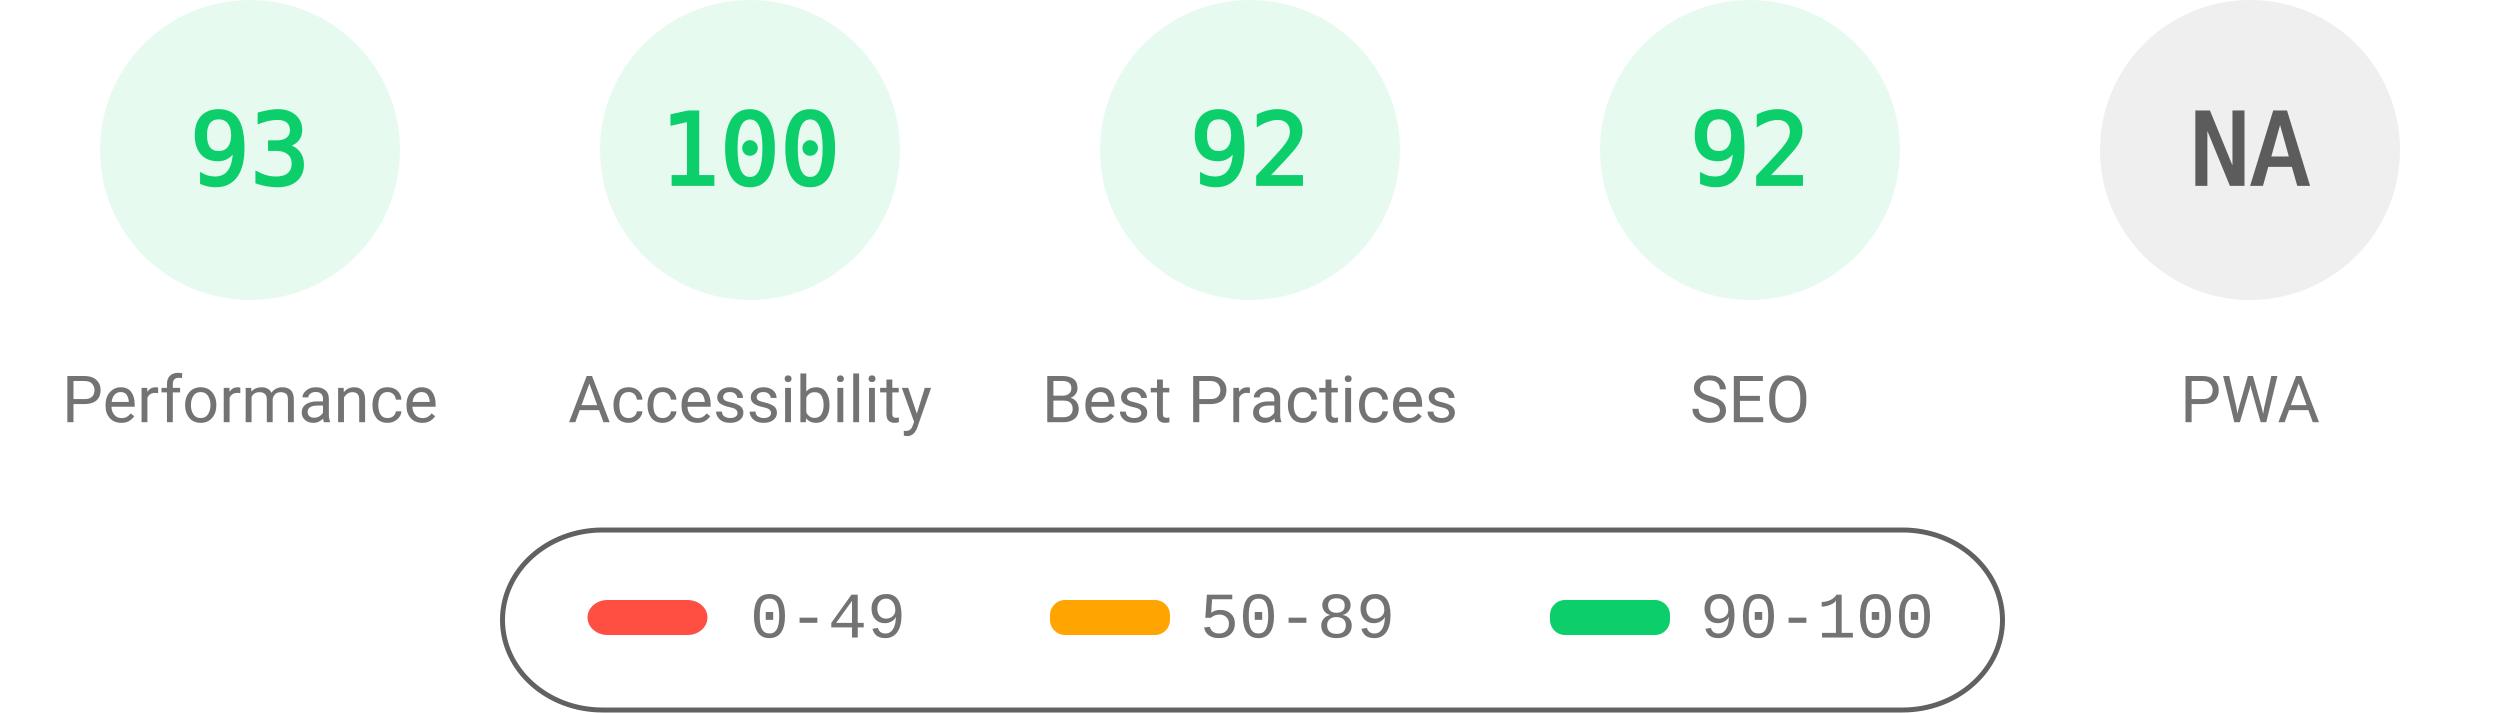
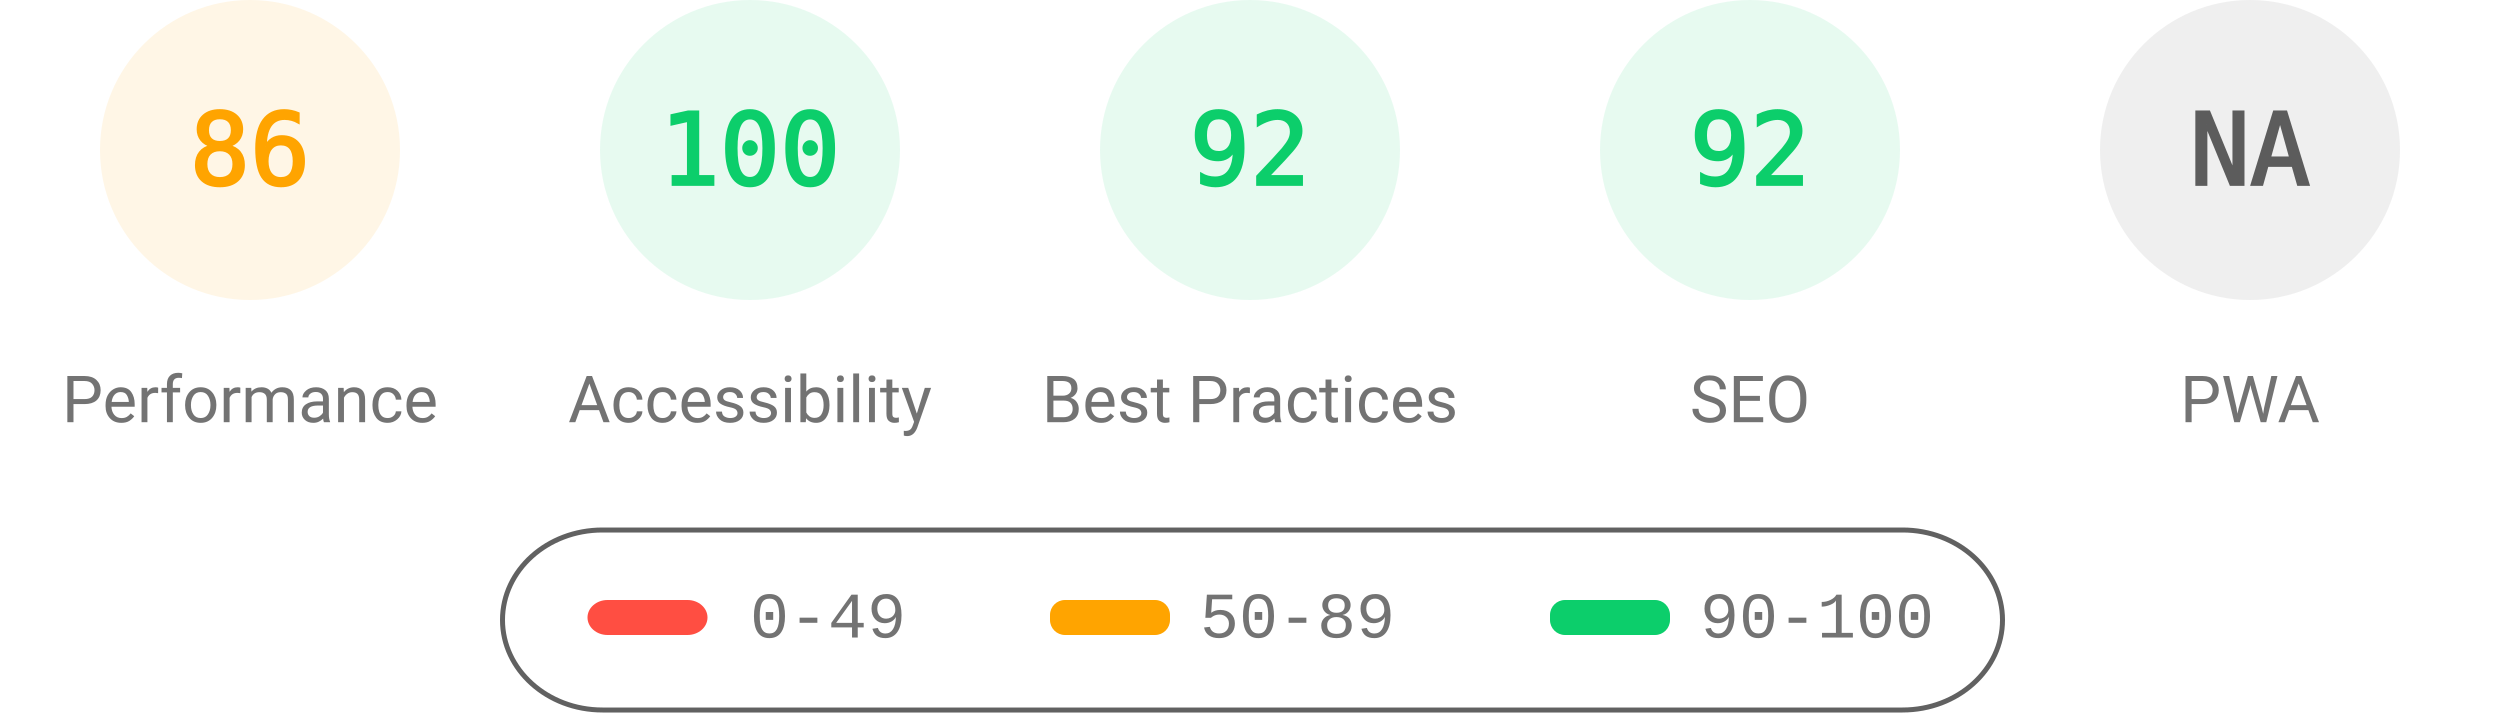
<svg xmlns="http://www.w3.org/2000/svg" fill="none" width="1000" height="285">
  <style>.gauge-base{opacity:.1}.gauge-arc{fill:none;animation-delay:250ms;stroke-linecap:round;transform:rotate(-90deg);transform-origin:100px 60px;animation:load-gauge 1s ease forwards}.guage-text{font-size:40px;font-family:monospace;text-align:center}.guage-red{color:#ff4e42;fill:#ff4e42;stroke:#ff4e42}.guage-orange{color:#ffa400;fill:#ffa400;stroke:#ffa400}.guage-green{color:#0cce6b;fill:#0cce6b;stroke:#0cce6b}.guage-undefined{color:#5c5c5c;fill:#5c5c5c;stroke:#5c5c5c}.guage-title{color:#737373;fill:#737373;stroke:none;font-size:26px;line-height:26px;font-family:Roboto,Halvetica,Arial,sans-serif}@keyframes load-gauge{from{stroke-dasharray:0 352.858}}</style>
-   <svg class="guage-div guage-perf guage-green" viewBox="0 0 200 200" width="200" height="200">
+   <svg class="guage-div guage-perf guage-orange" viewBox="0 0 200 200" width="200" height="200">
    <circle class="gauge-base" r="56" cx="100" cy="60" stroke-width="8" />
-     <circle class="gauge-arc guage-arc-1" r="56" cx="100" cy="60" stroke-width="8" style="stroke-dasharray:327.228,351.858" />
-     <text class="guage-text" x="100" y="60" alignment-baseline="central" dominant-baseline="central" text-anchor="middle">93</text>
+     <circle class="gauge-arc guage-arc-1" r="56" cx="100" cy="60" stroke-width="8" style="stroke-dasharray:302.598,351.858" />
+     <text class="guage-text" x="100" y="60" alignment-baseline="central" dominant-baseline="central" text-anchor="middle">86</text>
    <text class="guage-title" x="100" y="160" alignment-baseline="central" dominant-baseline="central" text-anchor="middle">Performance</text>
  </svg>
  <svg class="guage-div guage-acc guage-green" viewBox="0 0 200 200" width="200" height="200" x="200">
    <circle class="gauge-base" r="56" cx="100" cy="60" stroke-width="8" />
    <circle class="gauge-arc guage-arc-2" r="56" cx="100" cy="60" stroke-width="8" style="stroke-dasharray:351.858,351.858" />
    <text class="guage-text" x="100" y="60" alignment-baseline="central" dominant-baseline="central" text-anchor="middle">100</text>
    <text class="guage-title" x="100" y="160" alignment-baseline="central" dominant-baseline="central" text-anchor="middle">Accessibility</text>
  </svg>
  <svg class="guage-div guage-best guage-green" viewBox="0 0 200 200" width="200" height="200" x="400">
    <circle class="gauge-base" r="56" cx="100" cy="60" stroke-width="8" />
    <circle class="gauge-arc guage-arc-3" r="56" cx="100" cy="60" stroke-width="8" style="stroke-dasharray:323.709,351.858" />
    <text class="guage-text" x="100" y="60" alignment-baseline="central" dominant-baseline="central" text-anchor="middle">92</text>
    <text class="guage-title" x="100" y="160" alignment-baseline="central" dominant-baseline="central" text-anchor="middle">Best Practices</text>
  </svg>
  <svg class="guage-div guage-seo guage-green" viewBox="0 0 200 200" width="200" height="200" x="600">
    <circle class="gauge-base" r="56" cx="100" cy="60" stroke-width="8" />
    <circle class="gauge-arc guage-arc-4" r="56" cx="100" cy="60" stroke-width="8" style="stroke-dasharray:323.709,351.858" />
    <text class="guage-text" x="100" y="60" alignment-baseline="central" dominant-baseline="central" text-anchor="middle">92</text>
    <text class="guage-title" x="100" y="160" alignment-baseline="central" dominant-baseline="central" text-anchor="middle">SEO</text>
  </svg>
  <svg class="guage-div guage-pwa guage-undefined" viewBox="0 0 200 200" width="200" height="200" x="800">
    <circle class="gauge-base" r="56" cx="100" cy="60" stroke-width="8" />
    <circle class="gauge-arc guage-arc-4" r="56" cx="100" cy="60" stroke-width="8" style="stroke-dasharray:351.858,351.858" />
    <text class="guage-text" x="100" y="60" alignment-baseline="central" dominant-baseline="central" text-anchor="middle">NA</text>
    <text class="guage-title" x="100" y="160" alignment-baseline="central" dominant-baseline="central" text-anchor="middle">PWA</text>
  </svg>
  <svg width="604" height="76" x="200" y="210">
    <path fill="none" id="canvas_background" d="M-1-1h604v80H-1z" />
    <rect fill-opacity="0" stroke="#616161" stroke-width="2" rx="40" id="svg_2" height="72" width="600" y="2" x="1" fill="#000" />
    <rect stroke="#000" rx="8" id="svg_3" height="14" width="48" y="30" x="35" stroke-opacity="null" stroke-width="0" fill="#ff4e42" />
    <rect stroke="#000" rx="6" id="svg_4" height="14" width="48" y="30" x="220" stroke-opacity="null" stroke-width="0" fill="#ffa400" />
    <rect stroke="#000" rx="6" id="svg_5" height="14" width="48" y="30" x="420" stroke-opacity="null" stroke-width="0" fill="#0cce6b" />
    <text xml:space="preserve" text-anchor="start" font-family="'Courier New', Courier, monospace" font-size="26" id="svg_6" y="45" x="100" stroke-opacity="null" stroke-width="0" stroke="#000" fill="#737373">0-49</text>
    <text xml:space="preserve" text-anchor="start" font-family="'Courier New', Courier, monospace" font-size="26" id="svg_7" y="45" x="280" stroke-opacity="null" stroke-width="0" stroke="#000" fill="#737373">50-89</text>
    <text xml:space="preserve" text-anchor="start" font-family="'Courier New', Courier, monospace" font-size="26" id="svg_8" y="45" x="480" stroke-opacity="null" stroke-width="0" stroke="#000" fill="#737373">90-100</text>
  </svg>
</svg>
